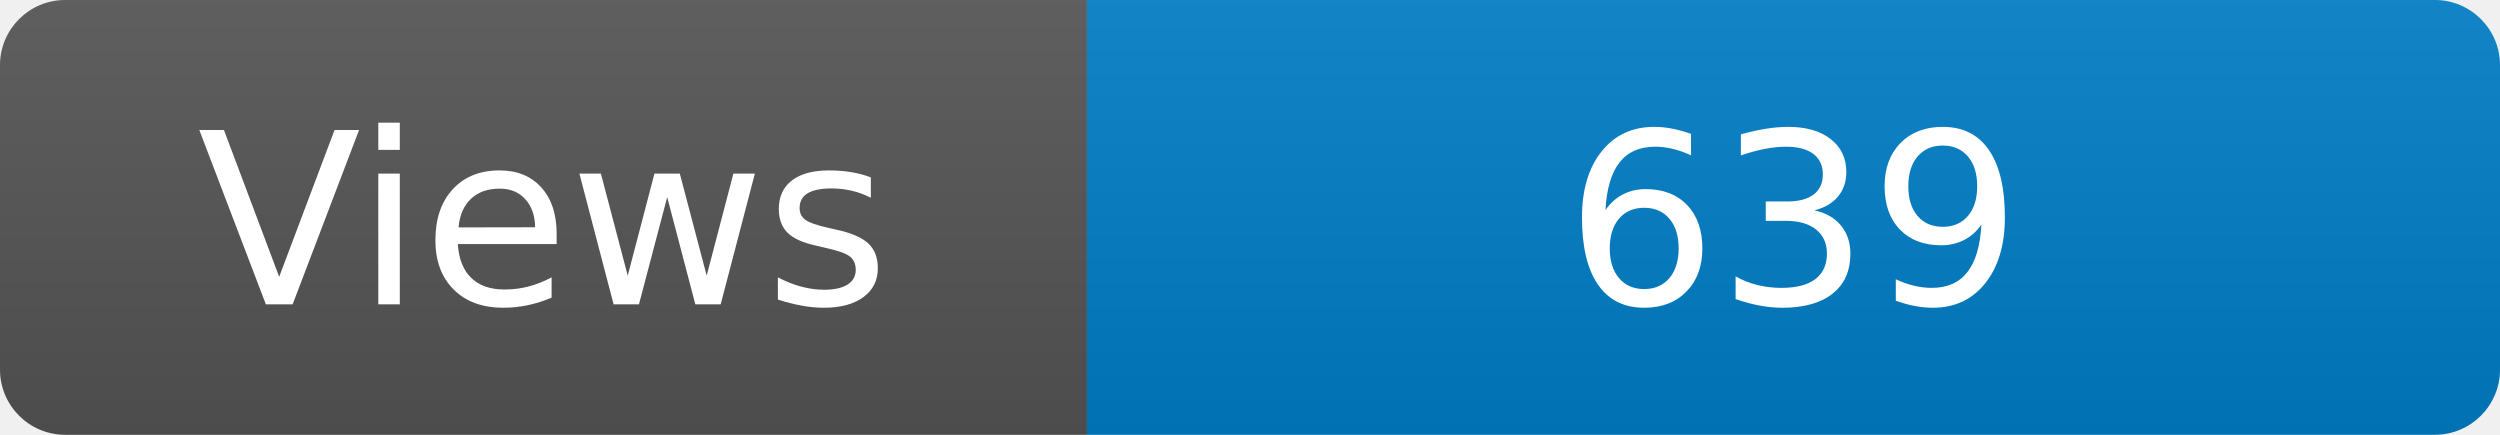
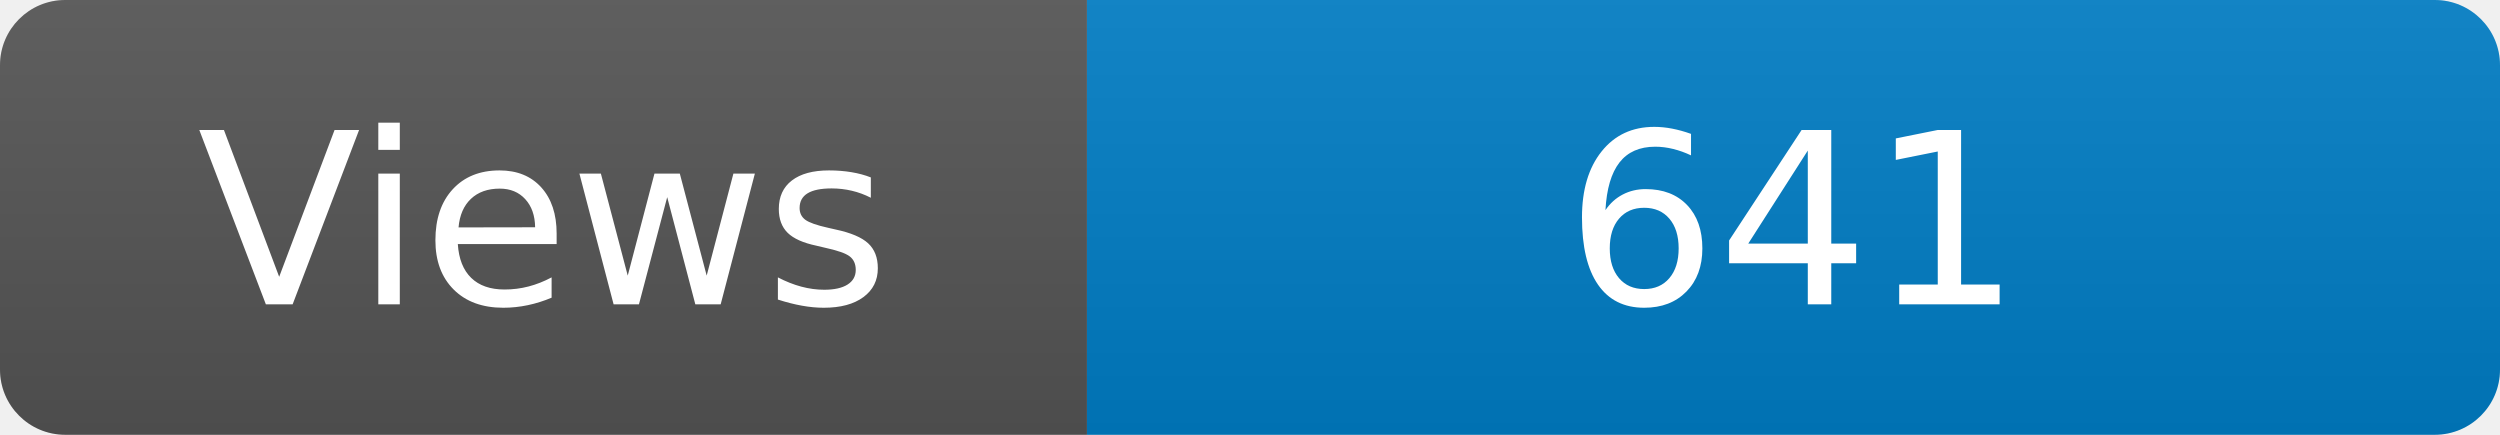
<svg xmlns="http://www.w3.org/2000/svg" width="115" height="20" role="img" aria-label="Maintained?: yes">
  <linearGradient id="s" x2="0" y2="100%">
    <stop offset="0" stop-color="#bbb" stop-opacity=".1" />
    <stop offset="1" stop-opacity=".1" />
  </linearGradient>
  <clipPath id="r">
    <rect width="115" height="20" rx="3" fill="#fff" />
  </clipPath>
  <g clip-path="url(#r)">
    <rect width="50" height="20" fill="#555" />
    <rect x="50" width="160" height="20" fill="#007ec6" />
    <rect width="115" height="20" fill="url(#s)" />
  </g>
  <g fill="#fff" text-anchor="middle" font-family="Verdana,Geneva,DejaVu Sans,sans-serif" font-size="110">
    <text x="250" y="140" transform="scale(.1)" fill="#fff">Views</text>
-     <text x="825" y="140" transform="scale(.1)" fill="#fff">639</text>
+     <text x="825" y="140" transform="scale(.1)" fill="#fff">641</text>
  </g>
</svg>
